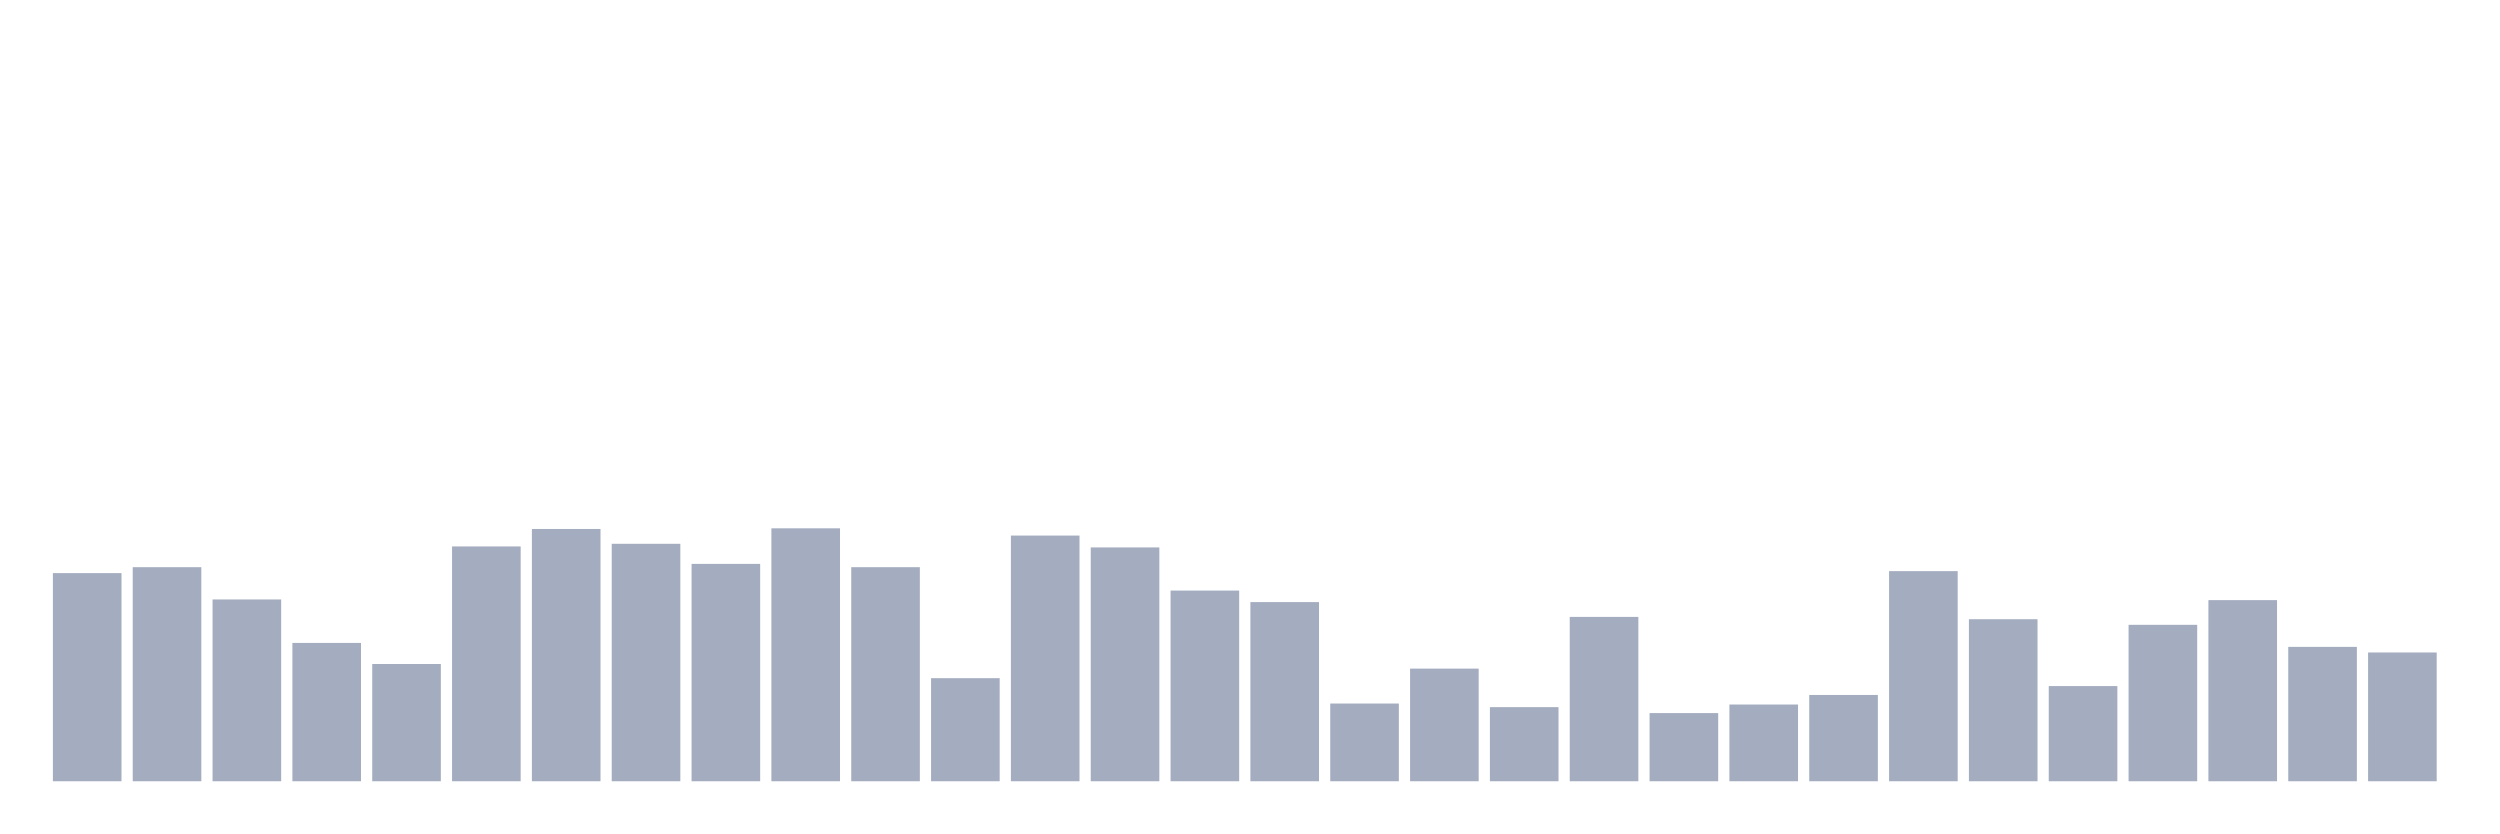
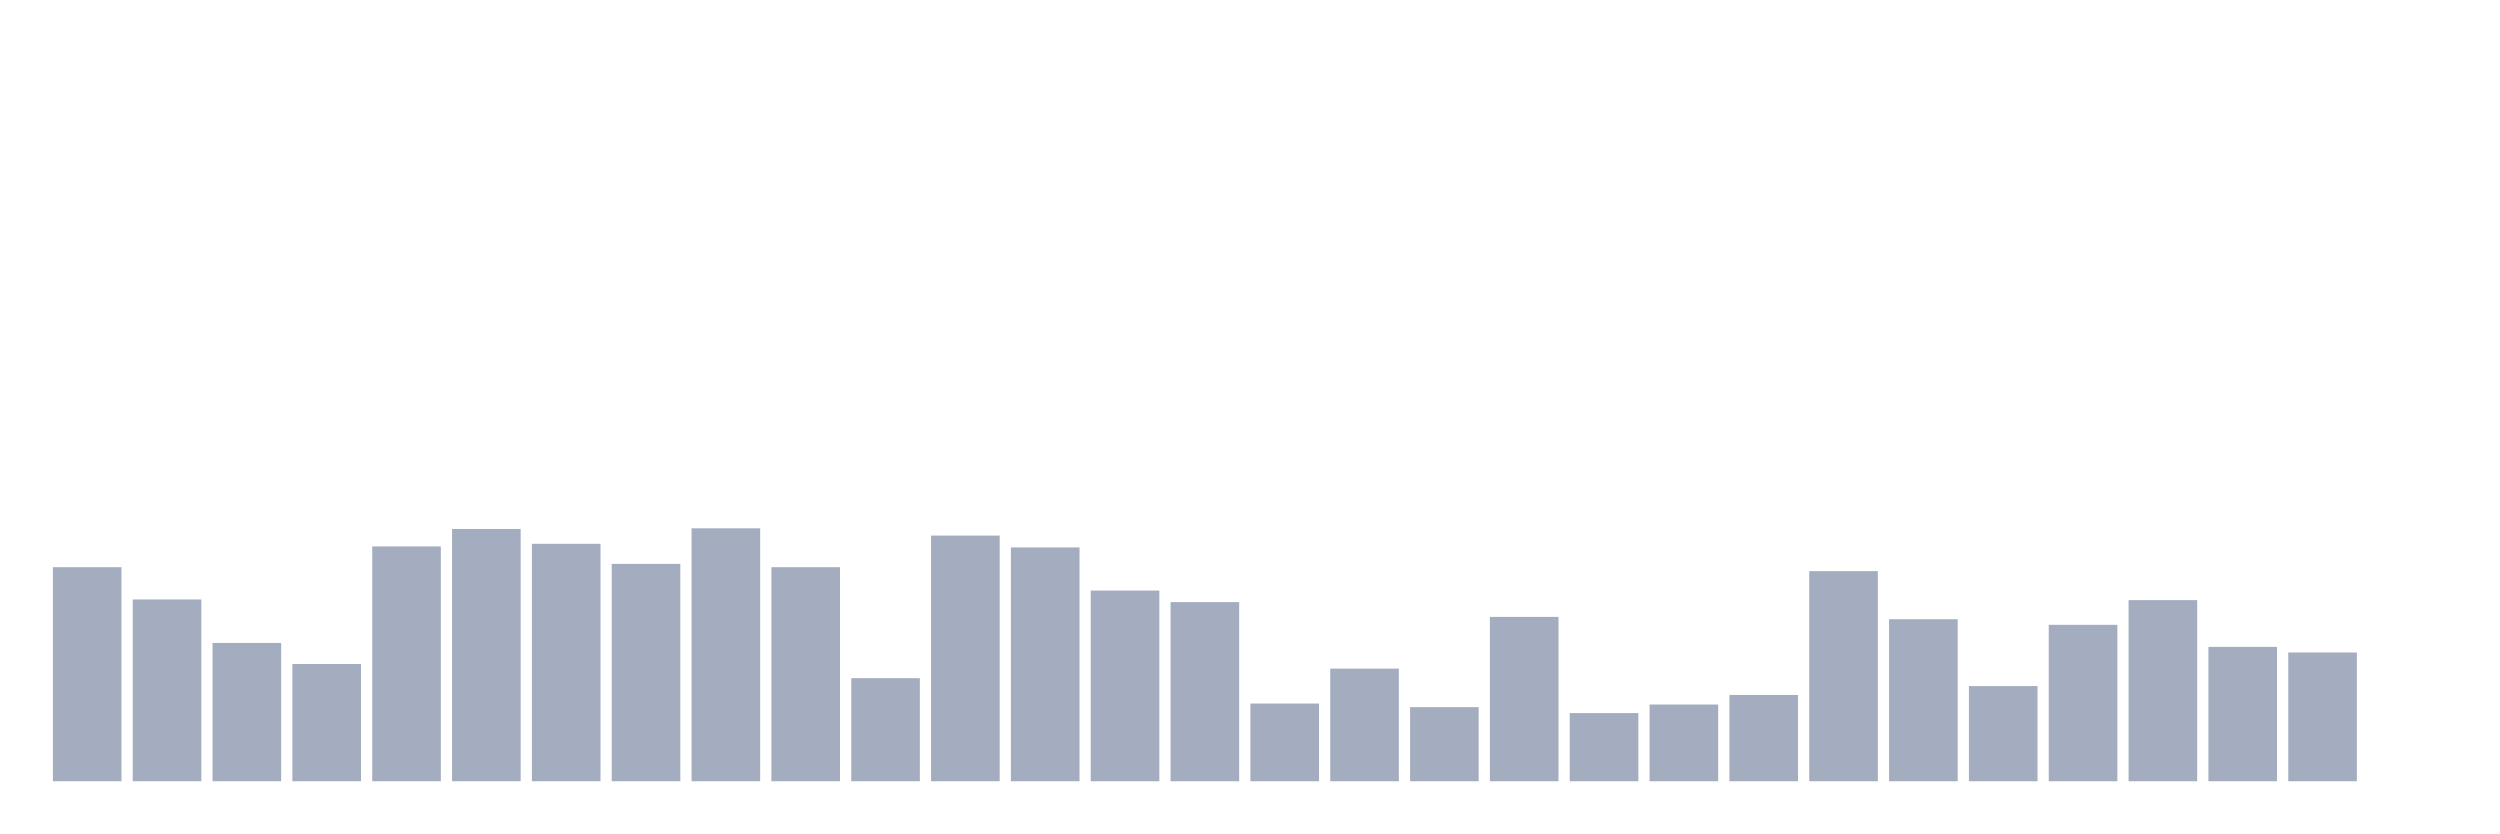
<svg xmlns="http://www.w3.org/2000/svg" viewBox="0 0 480 160">
  <g transform="translate(10,10)">
-     <rect class="bar" x="0.153" width="13.175" y="100.036" height="39.964" fill="rgb(164,173,192)" />
-     <rect class="bar" x="15.482" width="13.175" y="98.898" height="41.102" fill="rgb(164,173,192)" />
-     <rect class="bar" x="30.81" width="13.175" y="105.095" height="34.905" fill="rgb(164,173,192)" />
-     <rect class="bar" x="46.138" width="13.175" y="113.442" height="26.558" fill="rgb(164,173,192)" />
-     <rect class="bar" x="61.466" width="13.175" y="117.489" height="22.511" fill="rgb(164,173,192)" />
-     <rect class="bar" x="76.794" width="13.175" y="94.914" height="45.086" fill="rgb(164,173,192)" />
-     <rect class="bar" x="92.123" width="13.175" y="91.563" height="48.437" fill="rgb(164,173,192)" />
-     <rect class="bar" x="107.451" width="13.175" y="94.408" height="45.592" fill="rgb(164,173,192)" />
-     <rect class="bar" x="122.779" width="13.175" y="98.266" height="41.734" fill="rgb(164,173,192)" />
-     <rect class="bar" x="138.107" width="13.175" y="91.436" height="48.564" fill="rgb(164,173,192)" />
-     <rect class="bar" x="153.436" width="13.175" y="98.898" height="41.102" fill="rgb(164,173,192)" />
-     <rect class="bar" x="168.764" width="13.175" y="120.208" height="19.792" fill="rgb(164,173,192)" />
-     <rect class="bar" x="184.092" width="13.175" y="92.827" height="47.173" fill="rgb(164,173,192)" />
-     <rect class="bar" x="199.42" width="13.175" y="95.104" height="44.896" fill="rgb(164,173,192)" />
-     <rect class="bar" x="214.748" width="13.175" y="103.388" height="36.612" fill="rgb(164,173,192)" />
-     <rect class="bar" x="230.077" width="13.175" y="105.601" height="34.399" fill="rgb(164,173,192)" />
-     <rect class="bar" x="245.405" width="13.175" y="125.077" height="14.923" fill="rgb(164,173,192)" />
-     <rect class="bar" x="260.733" width="13.175" y="118.374" height="21.626" fill="rgb(164,173,192)" />
-     <rect class="bar" x="276.061" width="13.175" y="125.772" height="14.228" fill="rgb(164,173,192)" />
-     <rect class="bar" x="291.39" width="13.175" y="108.446" height="31.554" fill="rgb(164,173,192)" />
-     <rect class="bar" x="306.718" width="13.175" y="126.911" height="13.089" fill="rgb(164,173,192)" />
-     <rect class="bar" x="322.046" width="13.175" y="125.266" height="14.734" fill="rgb(164,173,192)" />
-     <rect class="bar" x="337.374" width="13.175" y="123.433" height="16.567" fill="rgb(164,173,192)" />
-     <rect class="bar" x="352.702" width="13.175" y="99.657" height="40.343" fill="rgb(164,173,192)" />
-     <rect class="bar" x="368.031" width="13.175" y="108.889" height="31.111" fill="rgb(164,173,192)" />
-     <rect class="bar" x="383.359" width="13.175" y="121.725" height="18.275" fill="rgb(164,173,192)" />
-     <rect class="bar" x="398.687" width="13.175" y="109.964" height="30.036" fill="rgb(164,173,192)" />
-     <rect class="bar" x="414.015" width="13.175" y="105.221" height="34.779" fill="rgb(164,173,192)" />
-     <rect class="bar" x="429.344" width="13.175" y="114.201" height="25.799" fill="rgb(164,173,192)" />
-     <rect class="bar" x="444.672" width="13.175" y="115.276" height="24.724" fill="rgb(164,173,192)" />
+     <rect class="bar" x="0.153" width="13.175" y="98.898" height="41.102" fill="rgb(164,173,192)" />
+     <rect class="bar" x="15.482" width="13.175" y="105.095" height="34.905" fill="rgb(164,173,192)" />
+     <rect class="bar" x="30.81" width="13.175" y="113.442" height="26.558" fill="rgb(164,173,192)" />
+     <rect class="bar" x="46.138" width="13.175" y="117.489" height="22.511" fill="rgb(164,173,192)" />
+     <rect class="bar" x="61.466" width="13.175" y="94.914" height="45.086" fill="rgb(164,173,192)" />
+     <rect class="bar" x="76.794" width="13.175" y="91.563" height="48.437" fill="rgb(164,173,192)" />
+     <rect class="bar" x="92.123" width="13.175" y="94.408" height="45.592" fill="rgb(164,173,192)" />
+     <rect class="bar" x="107.451" width="13.175" y="98.266" height="41.734" fill="rgb(164,173,192)" />
+     <rect class="bar" x="122.779" width="13.175" y="91.436" height="48.564" fill="rgb(164,173,192)" />
+     <rect class="bar" x="138.107" width="13.175" y="98.898" height="41.102" fill="rgb(164,173,192)" />
+     <rect class="bar" x="153.436" width="13.175" y="120.208" height="19.792" fill="rgb(164,173,192)" />
+     <rect class="bar" x="168.764" width="13.175" y="92.827" height="47.173" fill="rgb(164,173,192)" />
+     <rect class="bar" x="184.092" width="13.175" y="95.104" height="44.896" fill="rgb(164,173,192)" />
+     <rect class="bar" x="199.42" width="13.175" y="103.388" height="36.612" fill="rgb(164,173,192)" />
+     <rect class="bar" x="214.748" width="13.175" y="105.601" height="34.399" fill="rgb(164,173,192)" />
+     <rect class="bar" x="230.077" width="13.175" y="125.077" height="14.923" fill="rgb(164,173,192)" />
+     <rect class="bar" x="245.405" width="13.175" y="118.374" height="21.626" fill="rgb(164,173,192)" />
+     <rect class="bar" x="260.733" width="13.175" y="125.772" height="14.228" fill="rgb(164,173,192)" />
+     <rect class="bar" x="276.061" width="13.175" y="108.446" height="31.554" fill="rgb(164,173,192)" />
+     <rect class="bar" x="291.39" width="13.175" y="126.911" height="13.089" fill="rgb(164,173,192)" />
+     <rect class="bar" x="306.718" width="13.175" y="125.266" height="14.734" fill="rgb(164,173,192)" />
+     <rect class="bar" x="322.046" width="13.175" y="123.433" height="16.567" fill="rgb(164,173,192)" />
+     <rect class="bar" x="337.374" width="13.175" y="99.657" height="40.343" fill="rgb(164,173,192)" />
+     <rect class="bar" x="352.702" width="13.175" y="108.889" height="31.111" fill="rgb(164,173,192)" />
+     <rect class="bar" x="368.031" width="13.175" y="121.725" height="18.275" fill="rgb(164,173,192)" />
+     <rect class="bar" x="383.359" width="13.175" y="109.964" height="30.036" fill="rgb(164,173,192)" />
+     <rect class="bar" x="398.687" width="13.175" y="105.221" height="34.779" fill="rgb(164,173,192)" />
+     <rect class="bar" x="414.015" width="13.175" y="114.201" height="25.799" fill="rgb(164,173,192)" />
+     <rect class="bar" x="429.344" width="13.175" y="115.276" height="24.724" fill="rgb(164,173,192)" />
+     <rect class="bar" x="444.672" width="13.175" y="140" height="0" fill="rgb(164,173,192)" />
  </g>
</svg>
